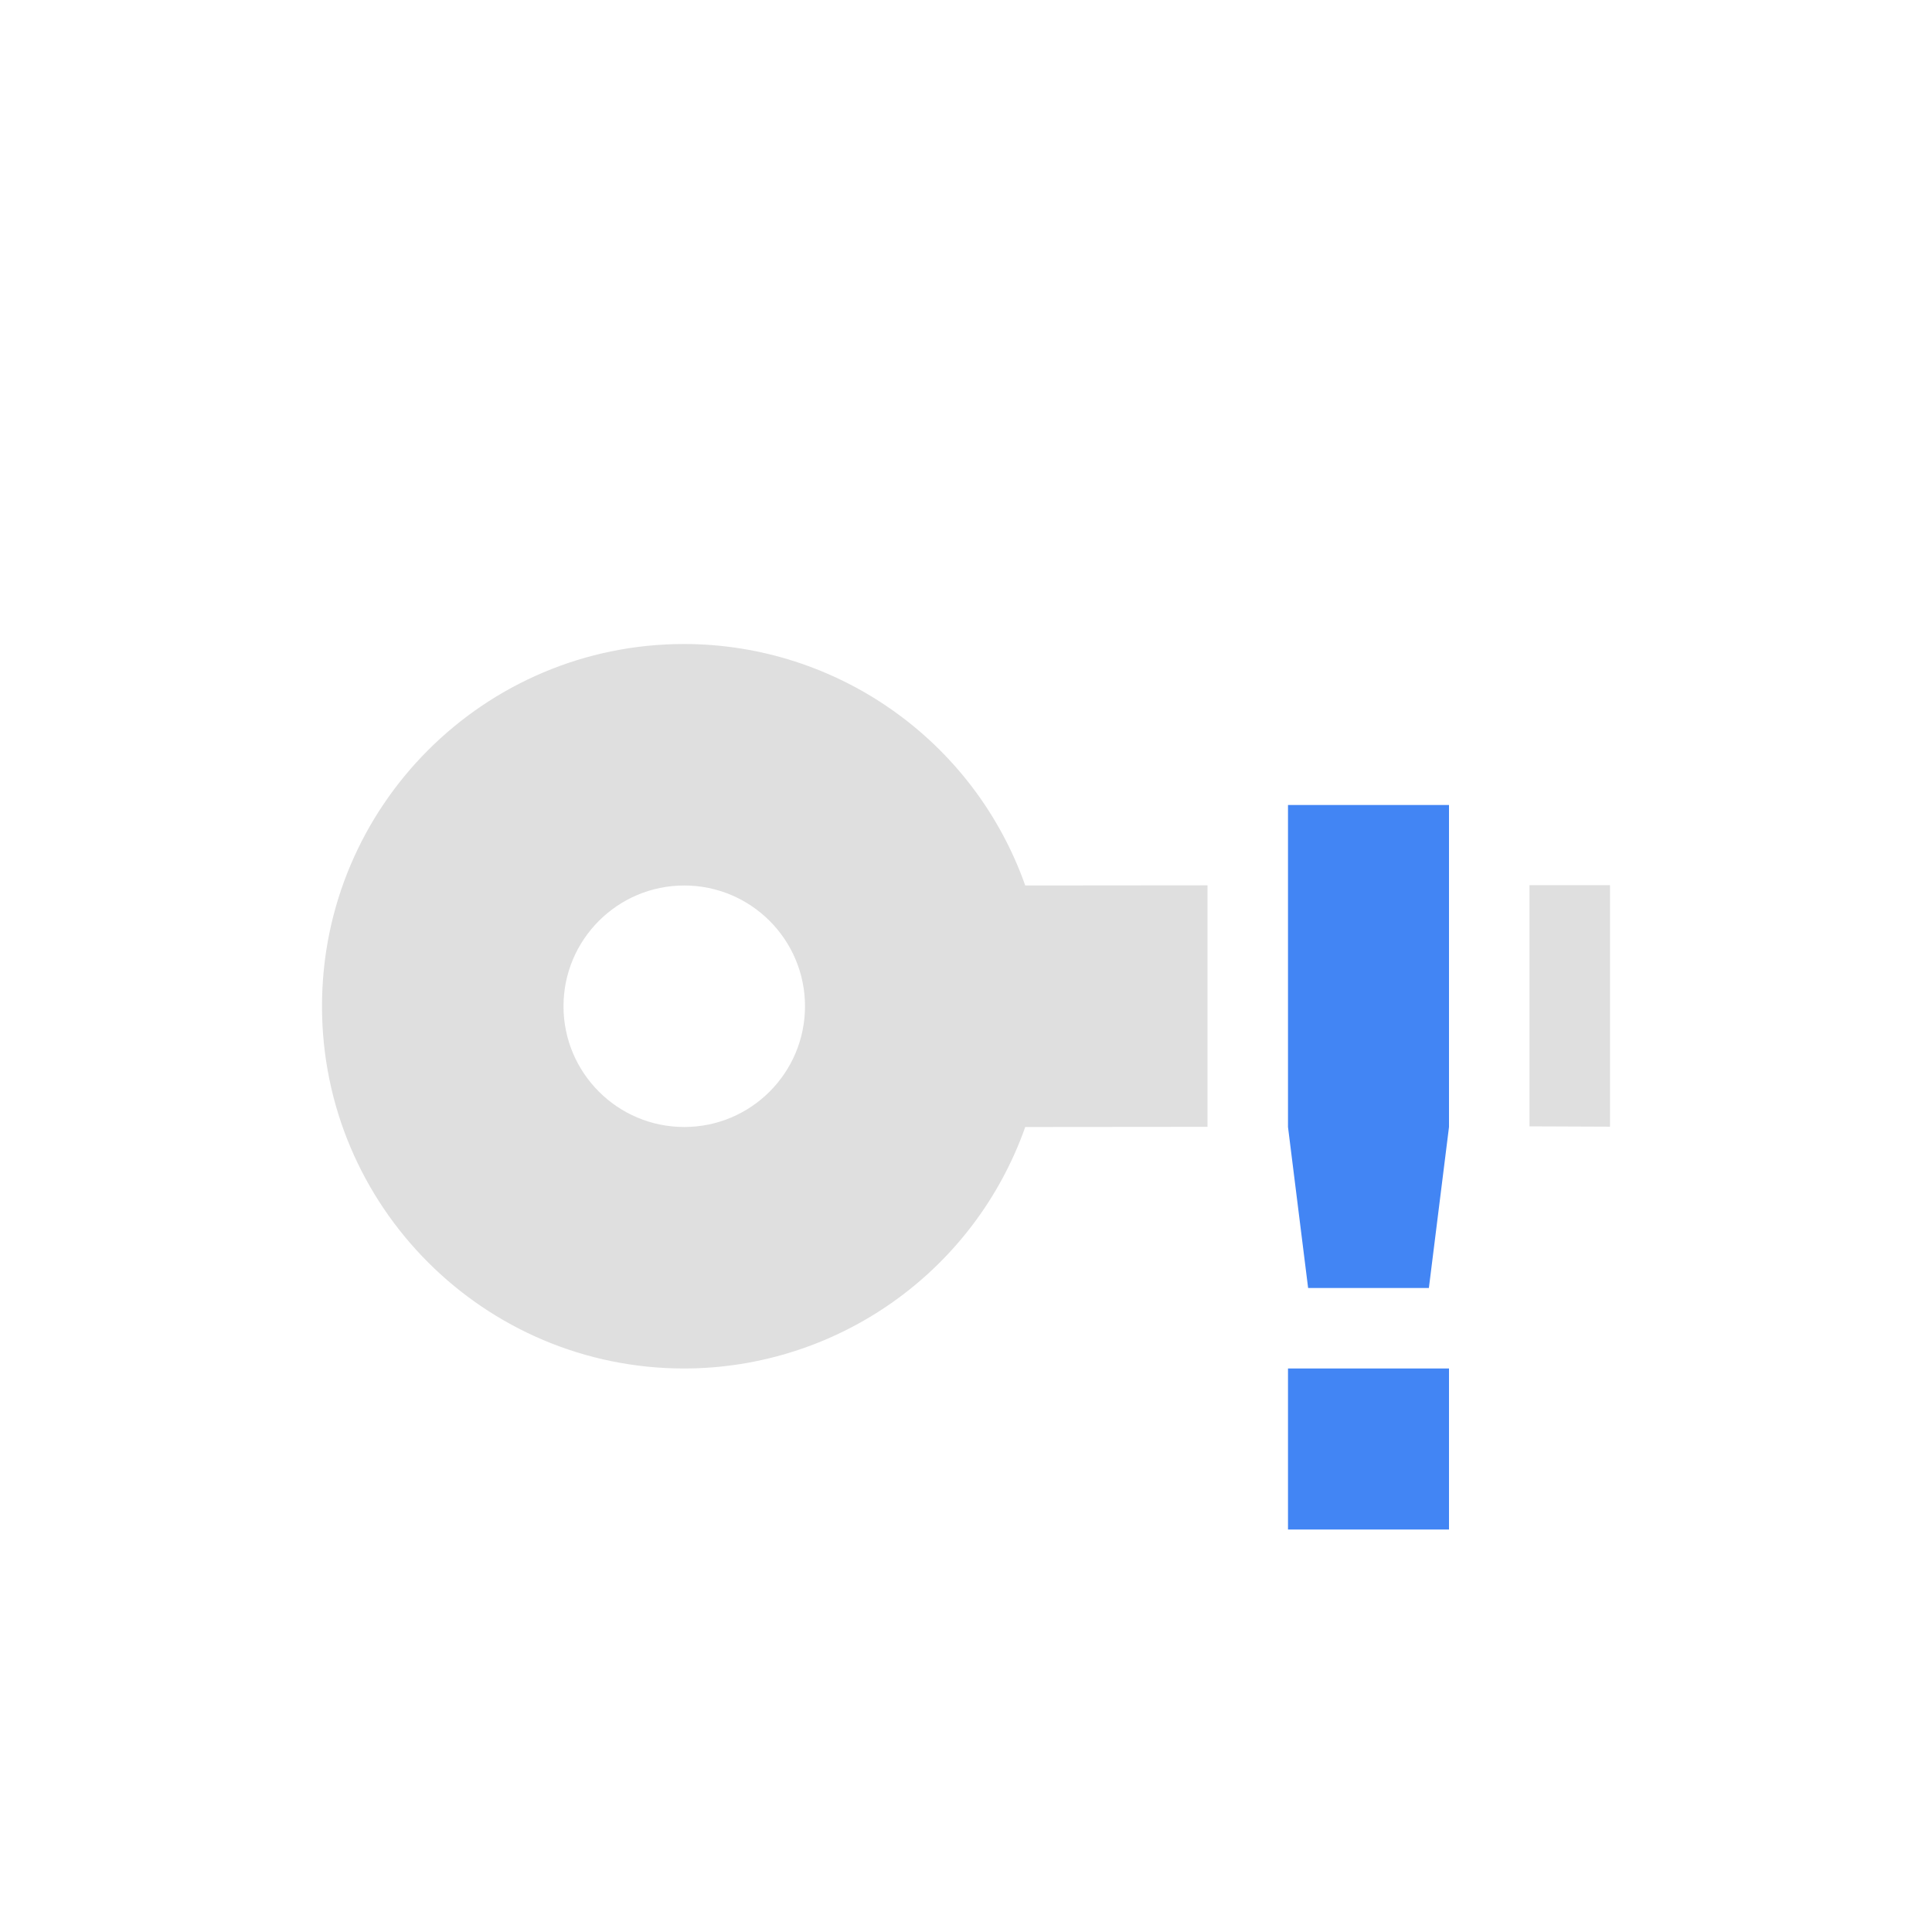
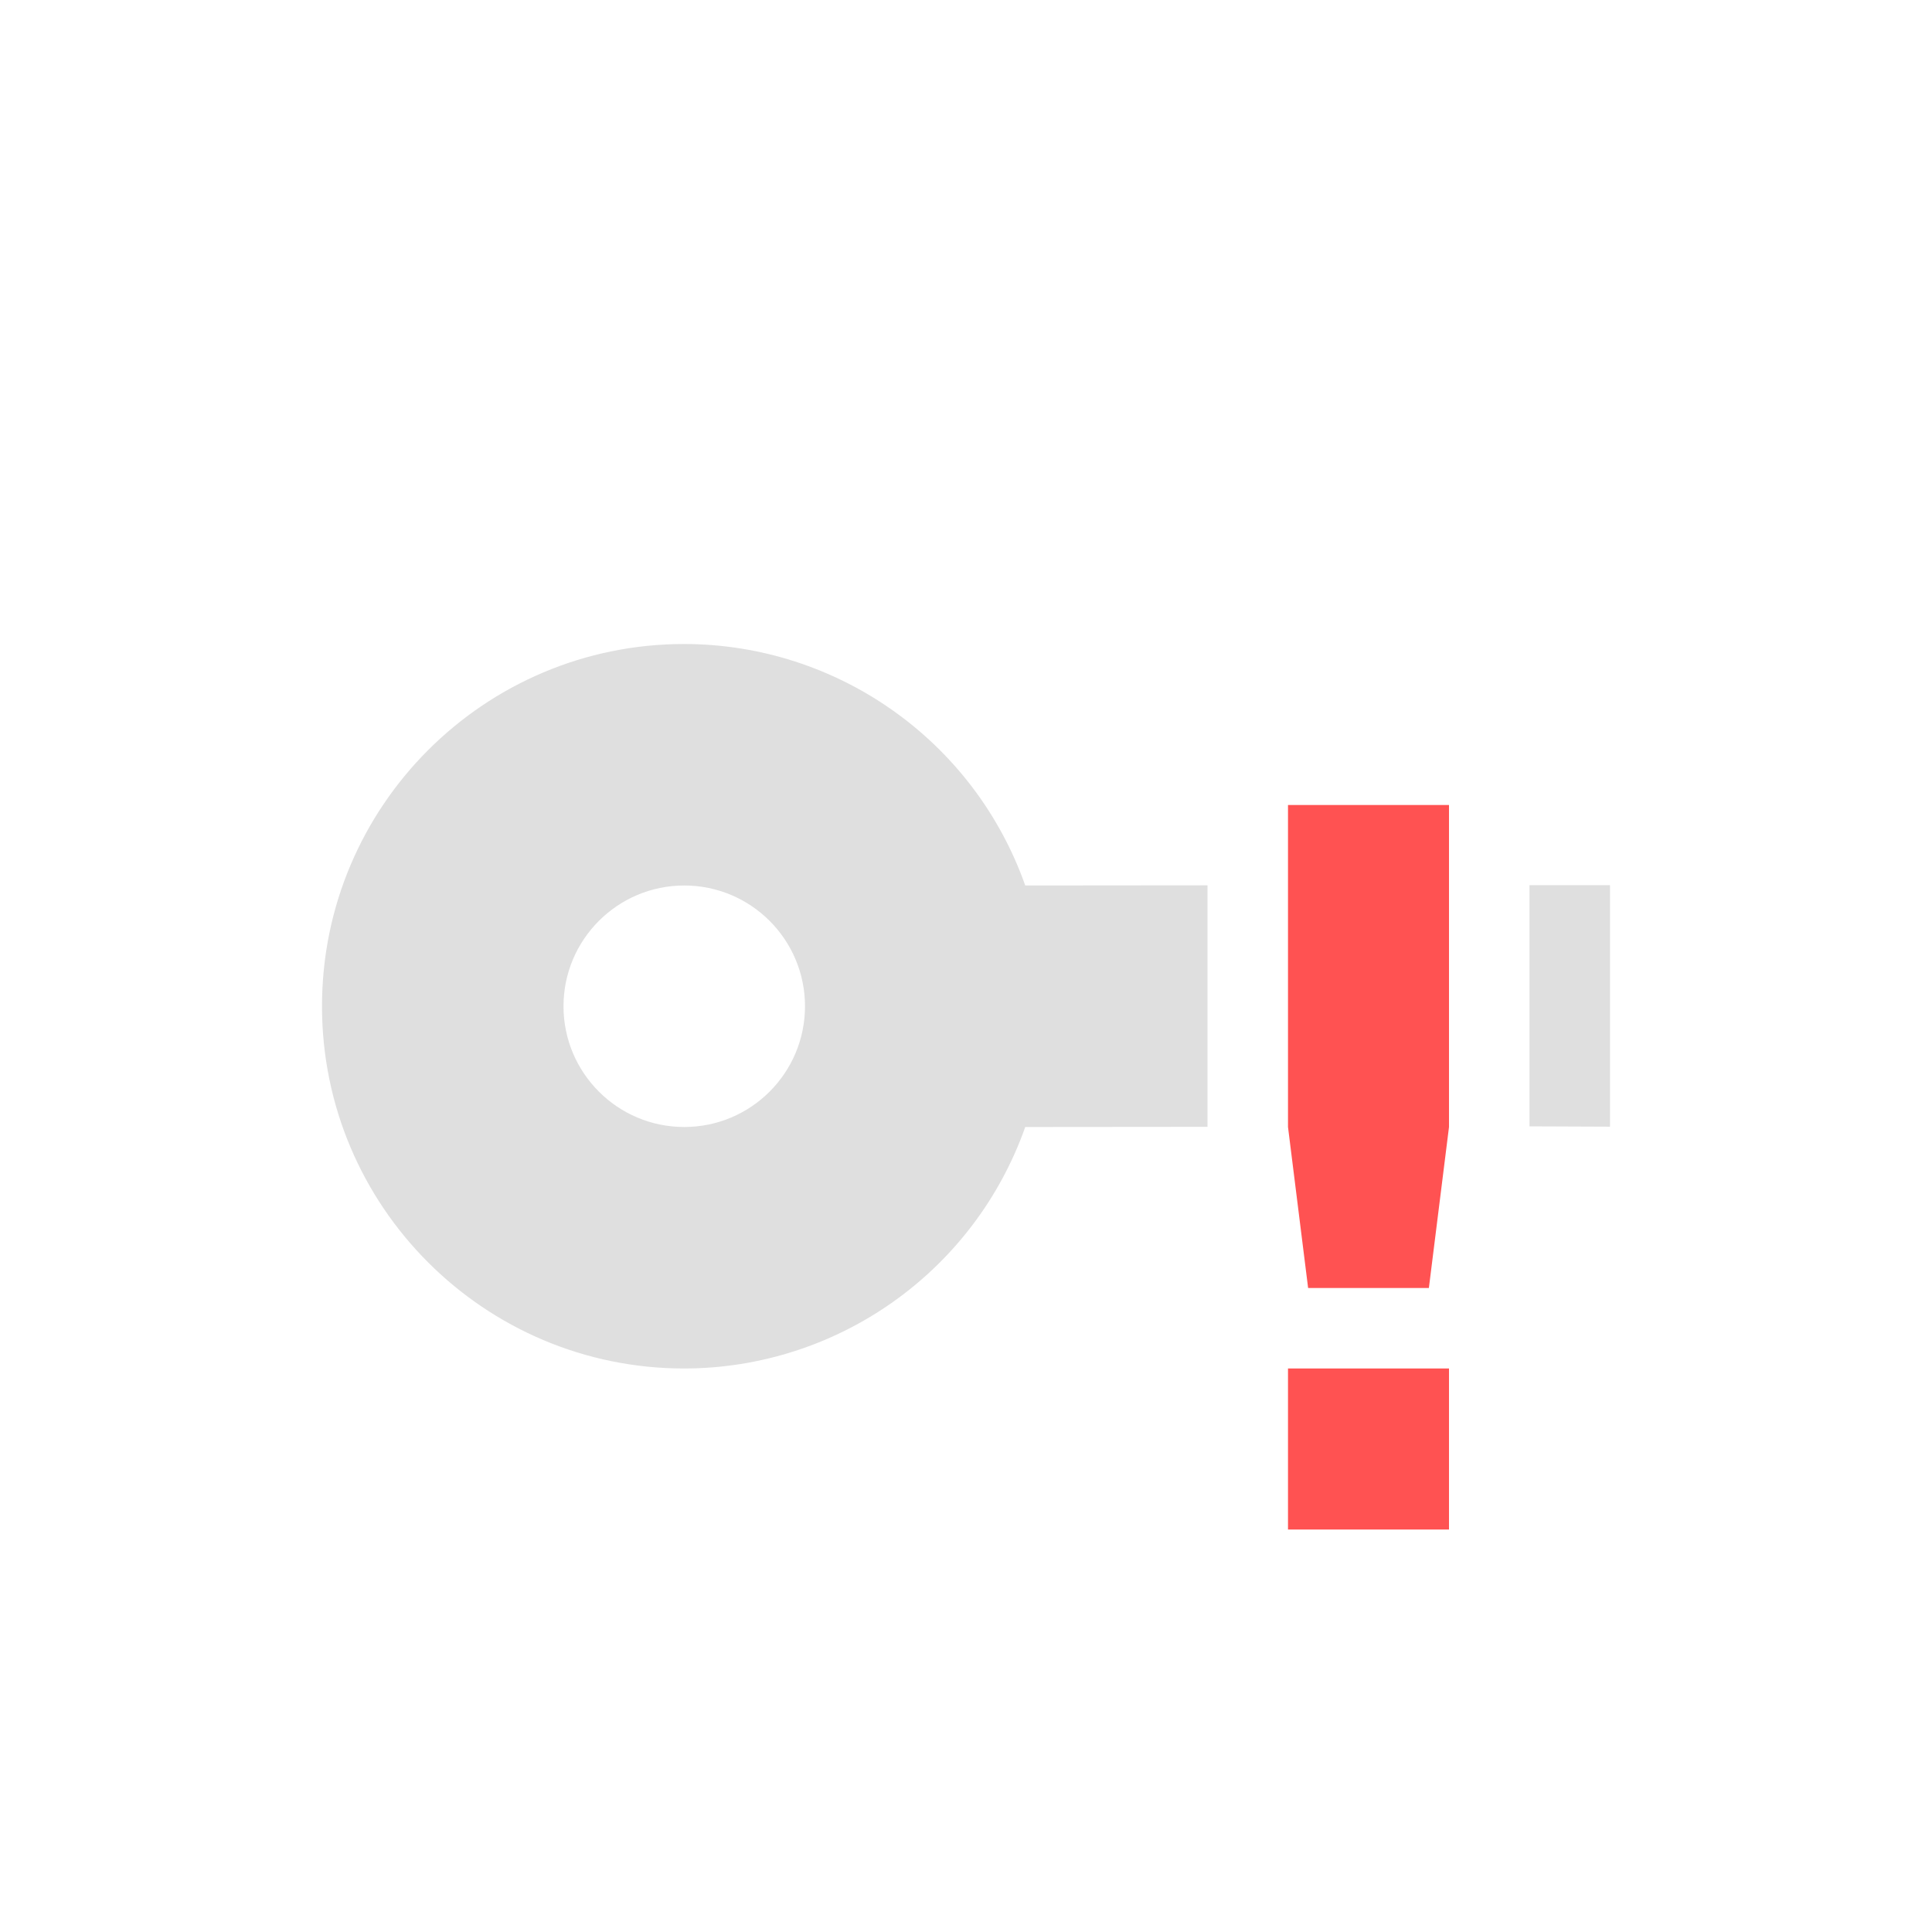
<svg xmlns="http://www.w3.org/2000/svg" width="24" height="24" version="1.1">
  <defs>
    <style id="current-color-scheme" type="text/css">
-    .ColorScheme-Text { color:#dfdfdf; } .ColorScheme-Highlight { color:#4285f4; }
+    .ColorScheme-Text { color:#dfdfdf; } .ColorScheme-Highlight { color:#FF5252; }
  </style>
  </defs>
  <path style="fill:currentColor" class="ColorScheme-Text" d="m8.5 8c-2.485 0-4.5 2.015-4.5 4.5s2.015 4.5 4.5 4.5c1.905-0.003 3.601-1.204 4.236-3l2.264-0.002v-3l-2.264 0.002c-0.635-1.796-2.331-2.997-4.236-3zm10.5 2.996v2.996l1 0.004v-3h-1zm-10.5 0.004c0.828 0 1.5 0.672 1.5 1.5s-0.672 1.5-1.5 1.5-1.5-0.672-1.5-1.5 0.672-1.5 1.5-1.5z" />
  <path style="fill:currentColor" class="ColorScheme-Highlight" d="m16 10-0 4 0.25 2h1.5l0.25-2v-4zm0 7v2h2v-2z" />
</svg>
